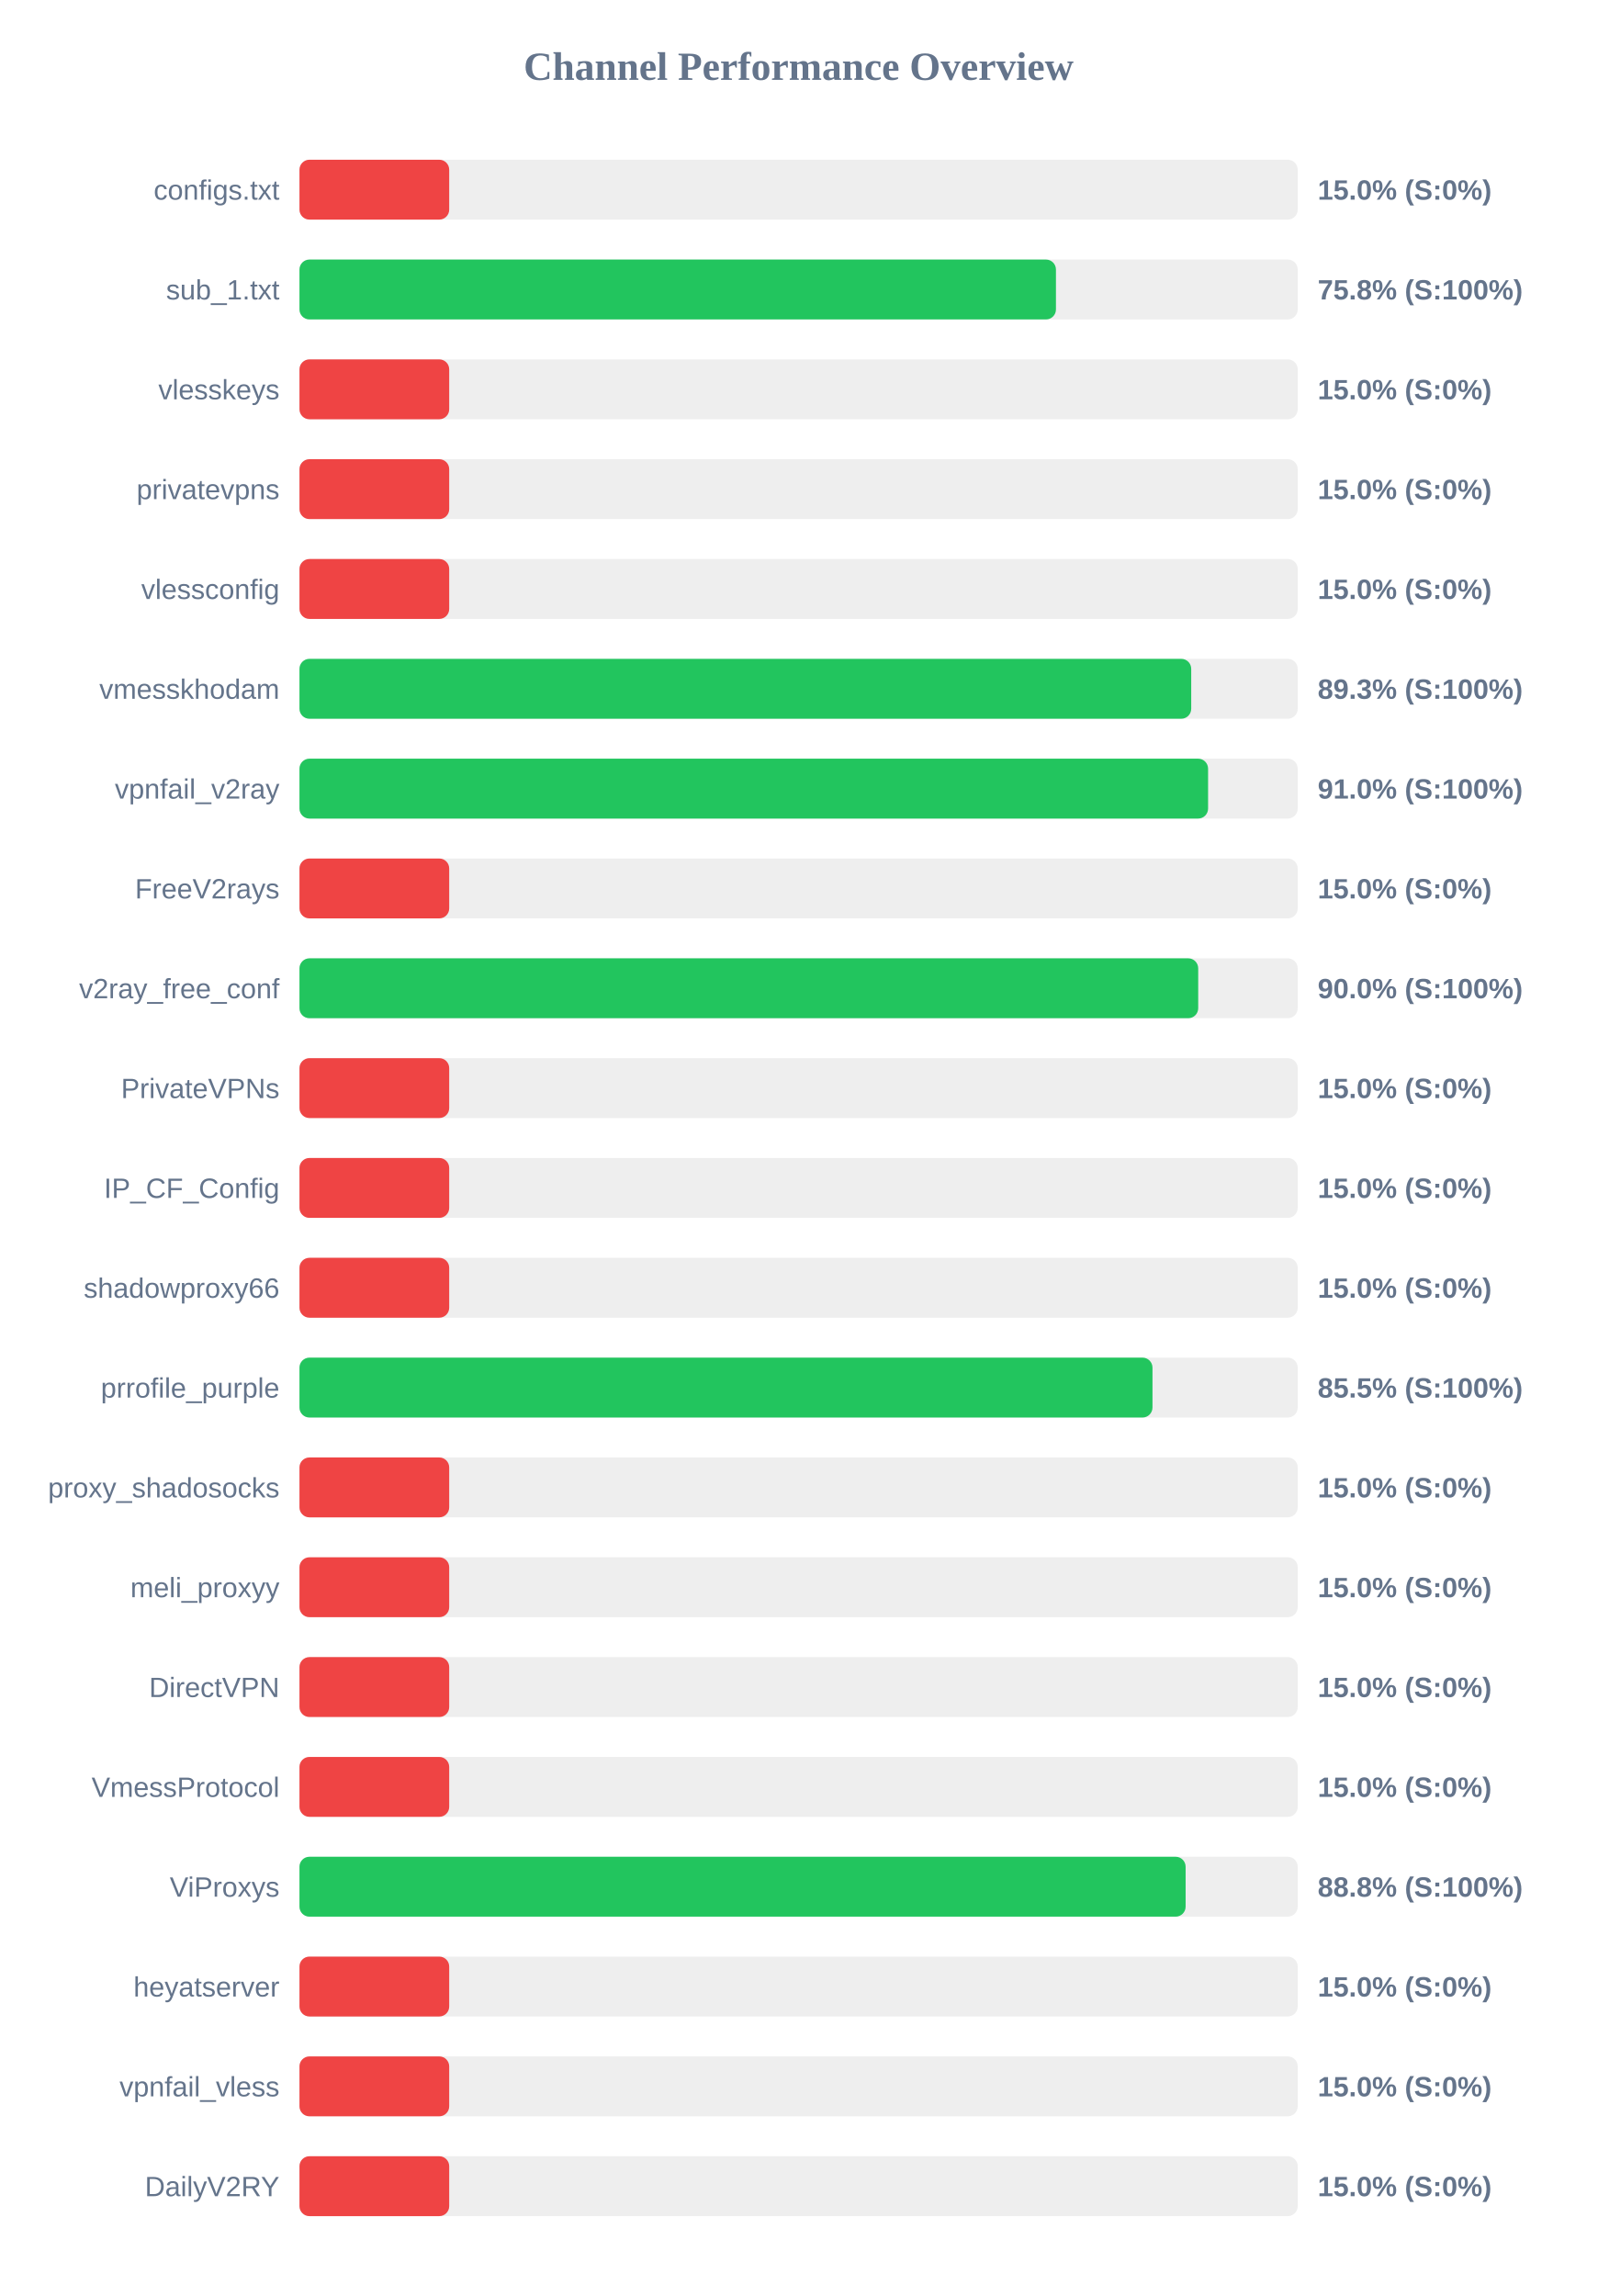
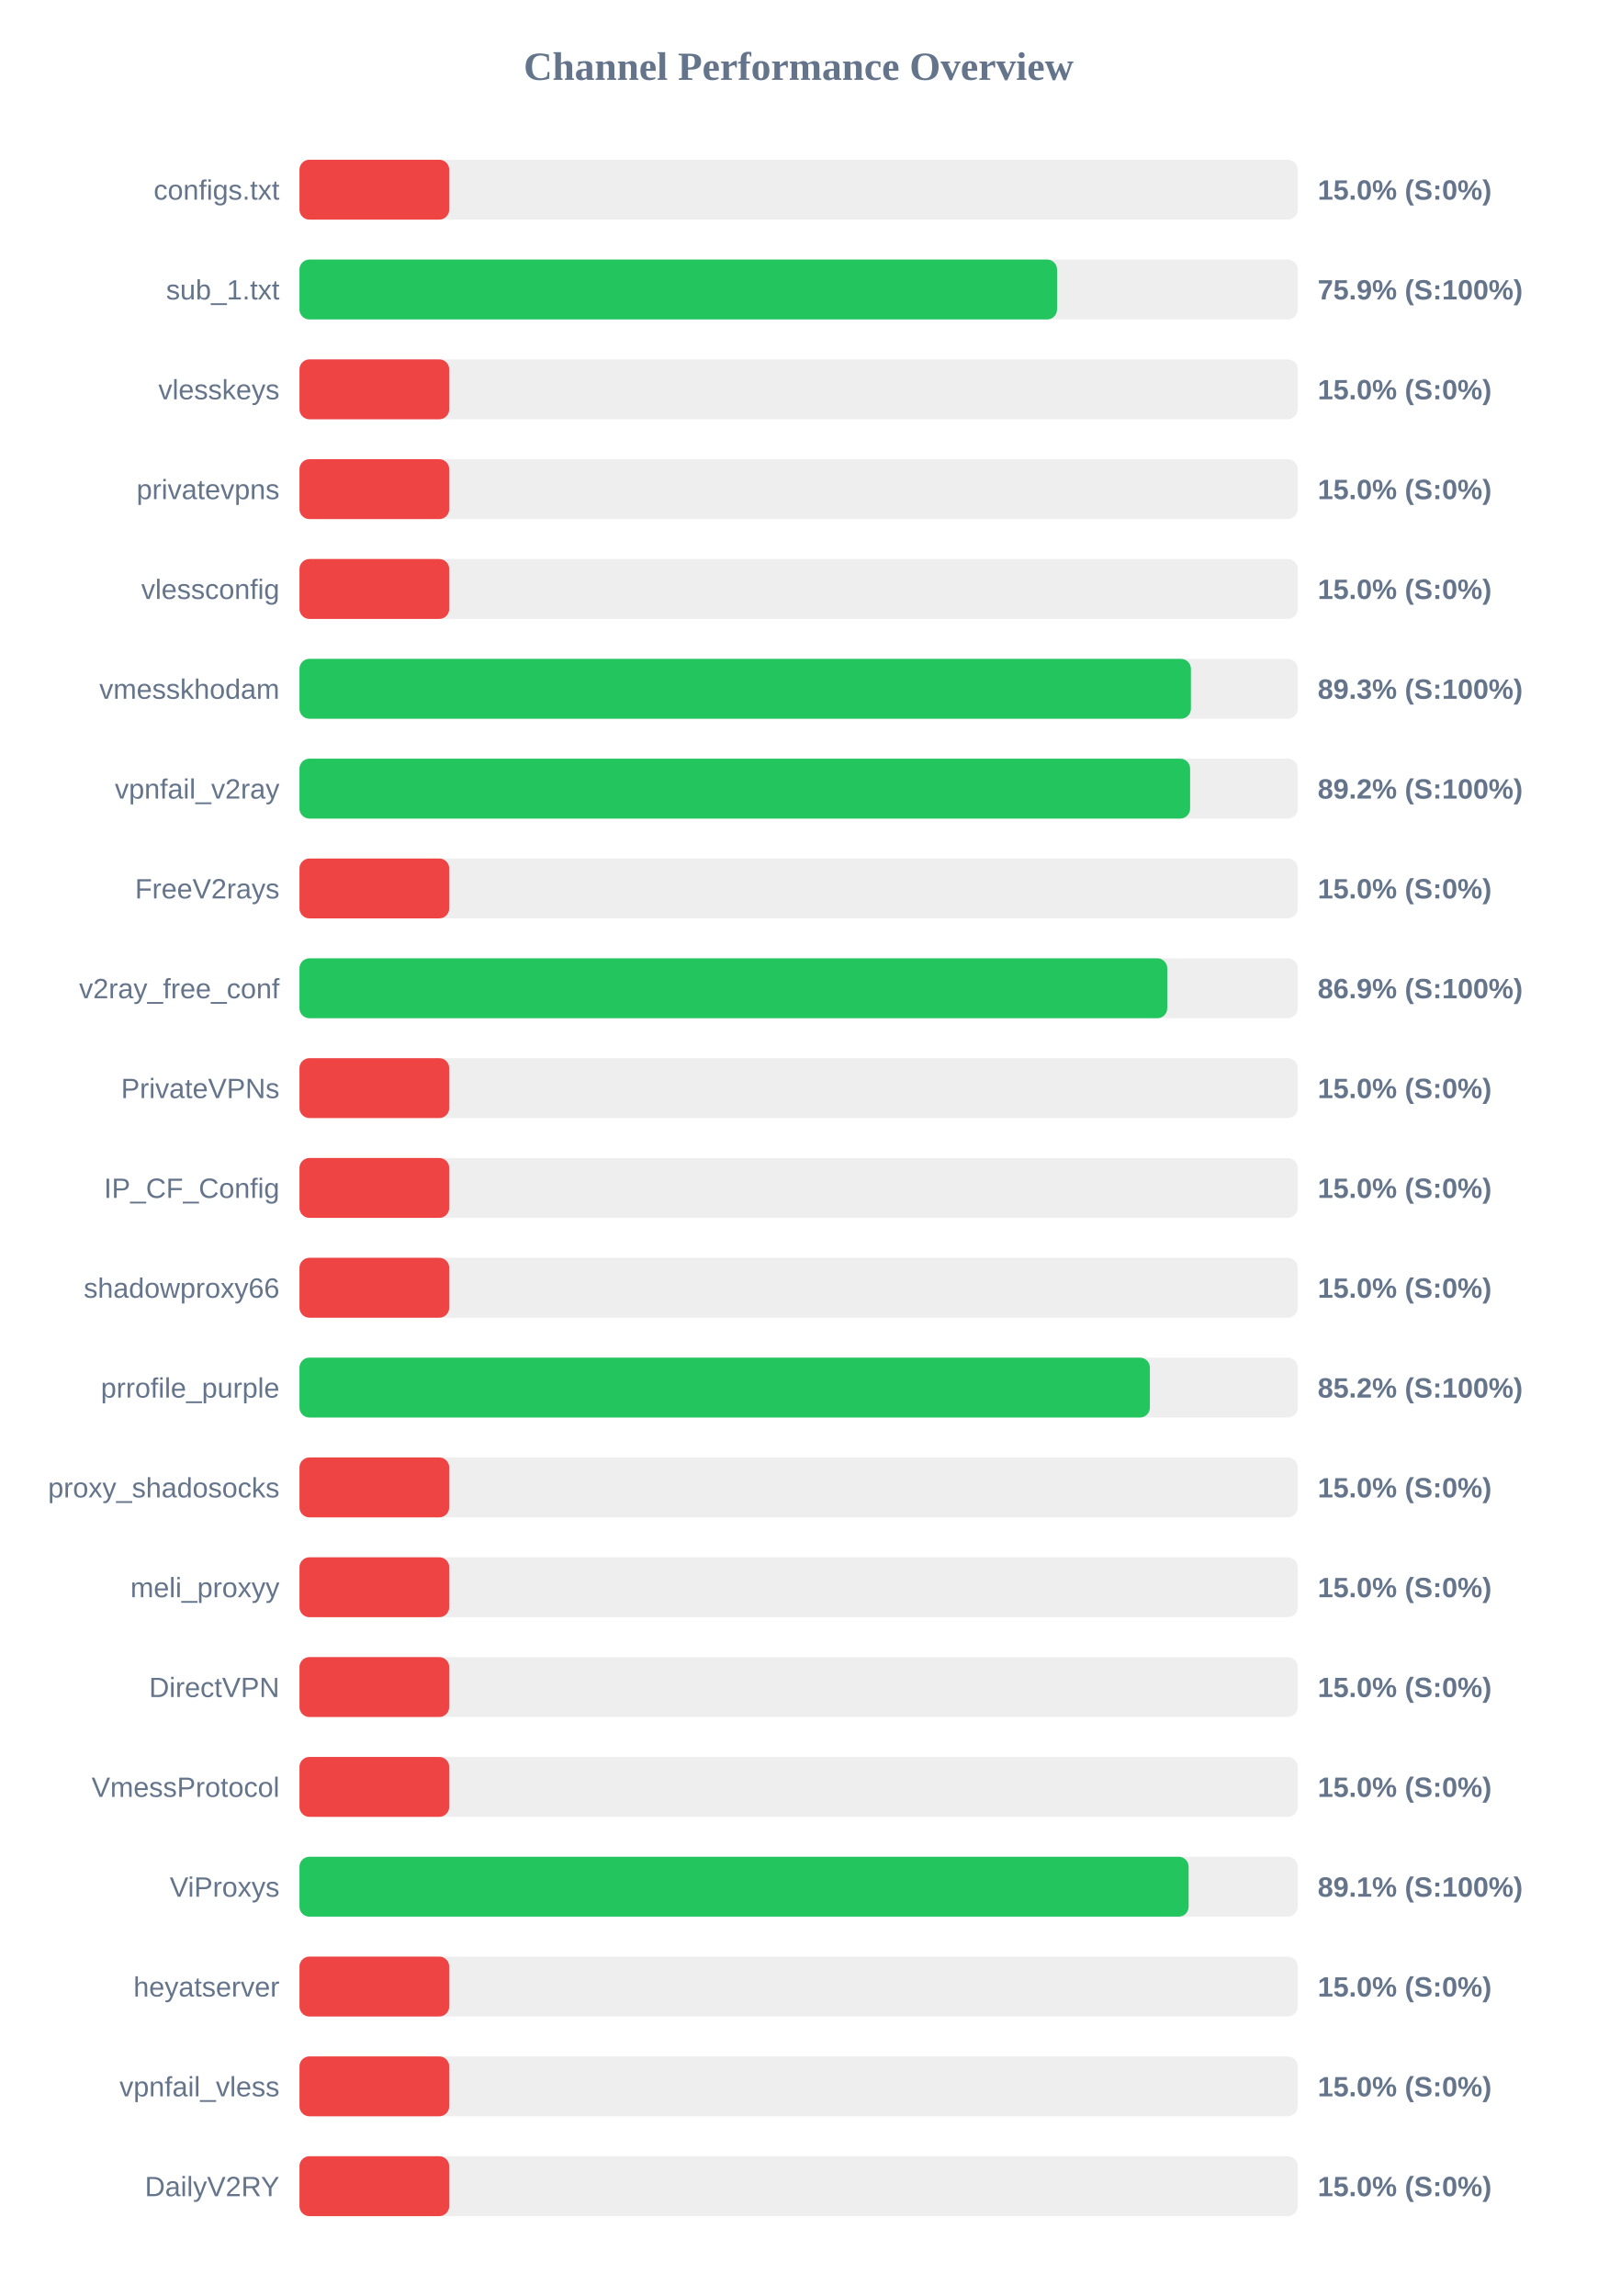
<svg xmlns="http://www.w3.org/2000/svg" width="800" height="1150" version="1.1">
  <style>
        .row { font: 14px Arial; fill: #64748b; }
        .score { font: bold 14px Arial; fill: #64748b; }
    </style>
  <text x="400" y="40" text-anchor="middle" font-size="20px" font-weight="bold" fill="#64748b">Channel Performance Overview</text>
  <rect x="150" y="80" width="500" height="30" fill="#eee" rx="5" />
  <rect x="150" y="80" width="75.0" height="30" fill="#ef4444" rx="5" />
  <text x="140" y="100" text-anchor="end" class="row">configs.txt</text>
  <text x="660" y="100" text-anchor="start" class="score">15.0% (S:0%)</text>
  <rect x="150" y="130" width="500" height="30" fill="#eee" rx="5" />
-   <rect x="150" y="130" width="378.9" height="30" fill="#22c55e" rx="5" />
+   <rect x="150" y="130" width="379.45" height="30" fill="#22c55e" rx="5" />
  <text x="140" y="150" text-anchor="end" class="row">sub_1.txt</text>
-   <text x="660" y="150" text-anchor="start" class="score">75.8% (S:100%)</text>
+   <text x="660" y="150" text-anchor="start" class="score">75.9% (S:100%)</text>
  <rect x="150" y="180" width="500" height="30" fill="#eee" rx="5" />
  <rect x="150" y="180" width="75.0" height="30" fill="#ef4444" rx="5" />
  <text x="140" y="200" text-anchor="end" class="row">vlesskeys</text>
  <text x="660" y="200" text-anchor="start" class="score">15.0% (S:0%)</text>
  <rect x="150" y="230" width="500" height="30" fill="#eee" rx="5" />
  <rect x="150" y="230" width="75.0" height="30" fill="#ef4444" rx="5" />
  <text x="140" y="250" text-anchor="end" class="row">privatevpns</text>
  <text x="660" y="250" text-anchor="start" class="score">15.0% (S:0%)</text>
  <rect x="150" y="280" width="500" height="30" fill="#eee" rx="5" />
  <rect x="150" y="280" width="75.0" height="30" fill="#ef4444" rx="5" />
  <text x="140" y="300" text-anchor="end" class="row">vlessconfig</text>
  <text x="660" y="300" text-anchor="start" class="score">15.0% (S:0%)</text>
  <rect x="150" y="330" width="500" height="30" fill="#eee" rx="5" />
-   <rect x="150" y="330" width="446.65" height="30" fill="#22c55e" rx="5" />
+   <rect x="150" y="330" width="446.5" height="30" fill="#22c55e" rx="5" />
  <text x="140" y="350" text-anchor="end" class="row">vmesskhodam</text>
  <text x="660" y="350" text-anchor="start" class="score">89.3% (S:100%)</text>
  <rect x="150" y="380" width="500" height="30" fill="#eee" rx="5" />
-   <rect x="150" y="380" width="455.1" height="30" fill="#22c55e" rx="5" />
+   <rect x="150" y="380" width="446.1" height="30" fill="#22c55e" rx="5" />
  <text x="140" y="400" text-anchor="end" class="row">vpnfail_v2ray</text>
-   <text x="660" y="400" text-anchor="start" class="score">91.0% (S:100%)</text>
+   <text x="660" y="400" text-anchor="start" class="score">89.2% (S:100%)</text>
  <rect x="150" y="430" width="500" height="30" fill="#eee" rx="5" />
  <rect x="150" y="430" width="75.0" height="30" fill="#ef4444" rx="5" />
  <text x="140" y="450" text-anchor="end" class="row">FreeV2rays</text>
  <text x="660" y="450" text-anchor="start" class="score">15.0% (S:0%)</text>
  <rect x="150" y="480" width="500" height="30" fill="#eee" rx="5" />
-   <rect x="150" y="480" width="450.15" height="30" fill="#22c55e" rx="5" />
+   <rect x="150" y="480" width="434.65" height="30" fill="#22c55e" rx="5" />
  <text x="140" y="500" text-anchor="end" class="row">v2ray_free_conf</text>
-   <text x="660" y="500" text-anchor="start" class="score">90.0% (S:100%)</text>
+   <text x="660" y="500" text-anchor="start" class="score">86.9% (S:100%)</text>
  <rect x="150" y="530" width="500" height="30" fill="#eee" rx="5" />
  <rect x="150" y="530" width="75.0" height="30" fill="#ef4444" rx="5" />
  <text x="140" y="550" text-anchor="end" class="row">PrivateVPNs</text>
  <text x="660" y="550" text-anchor="start" class="score">15.0% (S:0%)</text>
  <rect x="150" y="580" width="500" height="30" fill="#eee" rx="5" />
  <rect x="150" y="580" width="75.0" height="30" fill="#ef4444" rx="5" />
  <text x="140" y="600" text-anchor="end" class="row">IP_CF_Config</text>
  <text x="660" y="600" text-anchor="start" class="score">15.0% (S:0%)</text>
  <rect x="150" y="630" width="500" height="30" fill="#eee" rx="5" />
  <rect x="150" y="630" width="75.0" height="30" fill="#ef4444" rx="5" />
  <text x="140" y="650" text-anchor="end" class="row">shadowproxy66</text>
  <text x="660" y="650" text-anchor="start" class="score">15.0% (S:0%)</text>
  <rect x="150" y="680" width="500" height="30" fill="#eee" rx="5" />
-   <rect x="150" y="680" width="427.25" height="30" fill="#22c55e" rx="5" />
+   <rect x="150" y="680" width="425.95" height="30" fill="#22c55e" rx="5" />
  <text x="140" y="700" text-anchor="end" class="row">prrofile_purple</text>
-   <text x="660" y="700" text-anchor="start" class="score">85.5% (S:100%)</text>
+   <text x="660" y="700" text-anchor="start" class="score">85.2% (S:100%)</text>
  <rect x="150" y="730" width="500" height="30" fill="#eee" rx="5" />
  <rect x="150" y="730" width="75.0" height="30" fill="#ef4444" rx="5" />
  <text x="140" y="750" text-anchor="end" class="row">proxy_shadosocks</text>
  <text x="660" y="750" text-anchor="start" class="score">15.0% (S:0%)</text>
  <rect x="150" y="780" width="500" height="30" fill="#eee" rx="5" />
  <rect x="150" y="780" width="75.0" height="30" fill="#ef4444" rx="5" />
  <text x="140" y="800" text-anchor="end" class="row">meli_proxyy</text>
  <text x="660" y="800" text-anchor="start" class="score">15.0% (S:0%)</text>
  <rect x="150" y="830" width="500" height="30" fill="#eee" rx="5" />
  <rect x="150" y="830" width="75.0" height="30" fill="#ef4444" rx="5" />
  <text x="140" y="850" text-anchor="end" class="row">DirectVPN</text>
  <text x="660" y="850" text-anchor="start" class="score">15.0% (S:0%)</text>
  <rect x="150" y="880" width="500" height="30" fill="#eee" rx="5" />
  <rect x="150" y="880" width="75.0" height="30" fill="#ef4444" rx="5" />
  <text x="140" y="900" text-anchor="end" class="row">VmessProtocol</text>
  <text x="660" y="900" text-anchor="start" class="score">15.0% (S:0%)</text>
  <rect x="150" y="930" width="500" height="30" fill="#eee" rx="5" />
-   <rect x="150" y="930" width="443.85" height="30" fill="#22c55e" rx="5" />
+   <rect x="150" y="930" width="445.35" height="30" fill="#22c55e" rx="5" />
  <text x="140" y="950" text-anchor="end" class="row">ViProxys</text>
-   <text x="660" y="950" text-anchor="start" class="score">88.8% (S:100%)</text>
+   <text x="660" y="950" text-anchor="start" class="score">89.1% (S:100%)</text>
  <rect x="150" y="980" width="500" height="30" fill="#eee" rx="5" />
  <rect x="150" y="980" width="75.0" height="30" fill="#ef4444" rx="5" />
  <text x="140" y="1000" text-anchor="end" class="row">heyatserver</text>
  <text x="660" y="1000" text-anchor="start" class="score">15.0% (S:0%)</text>
  <rect x="150" y="1030" width="500" height="30" fill="#eee" rx="5" />
  <rect x="150" y="1030" width="75.0" height="30" fill="#ef4444" rx="5" />
  <text x="140" y="1050" text-anchor="end" class="row">vpnfail_vless</text>
  <text x="660" y="1050" text-anchor="start" class="score">15.0% (S:0%)</text>
  <rect x="150" y="1080" width="500" height="30" fill="#eee" rx="5" />
  <rect x="150" y="1080" width="75.0" height="30" fill="#ef4444" rx="5" />
  <text x="140" y="1100" text-anchor="end" class="row">DailyV2RY</text>
  <text x="660" y="1100" text-anchor="start" class="score">15.0% (S:0%)</text>
</svg>
